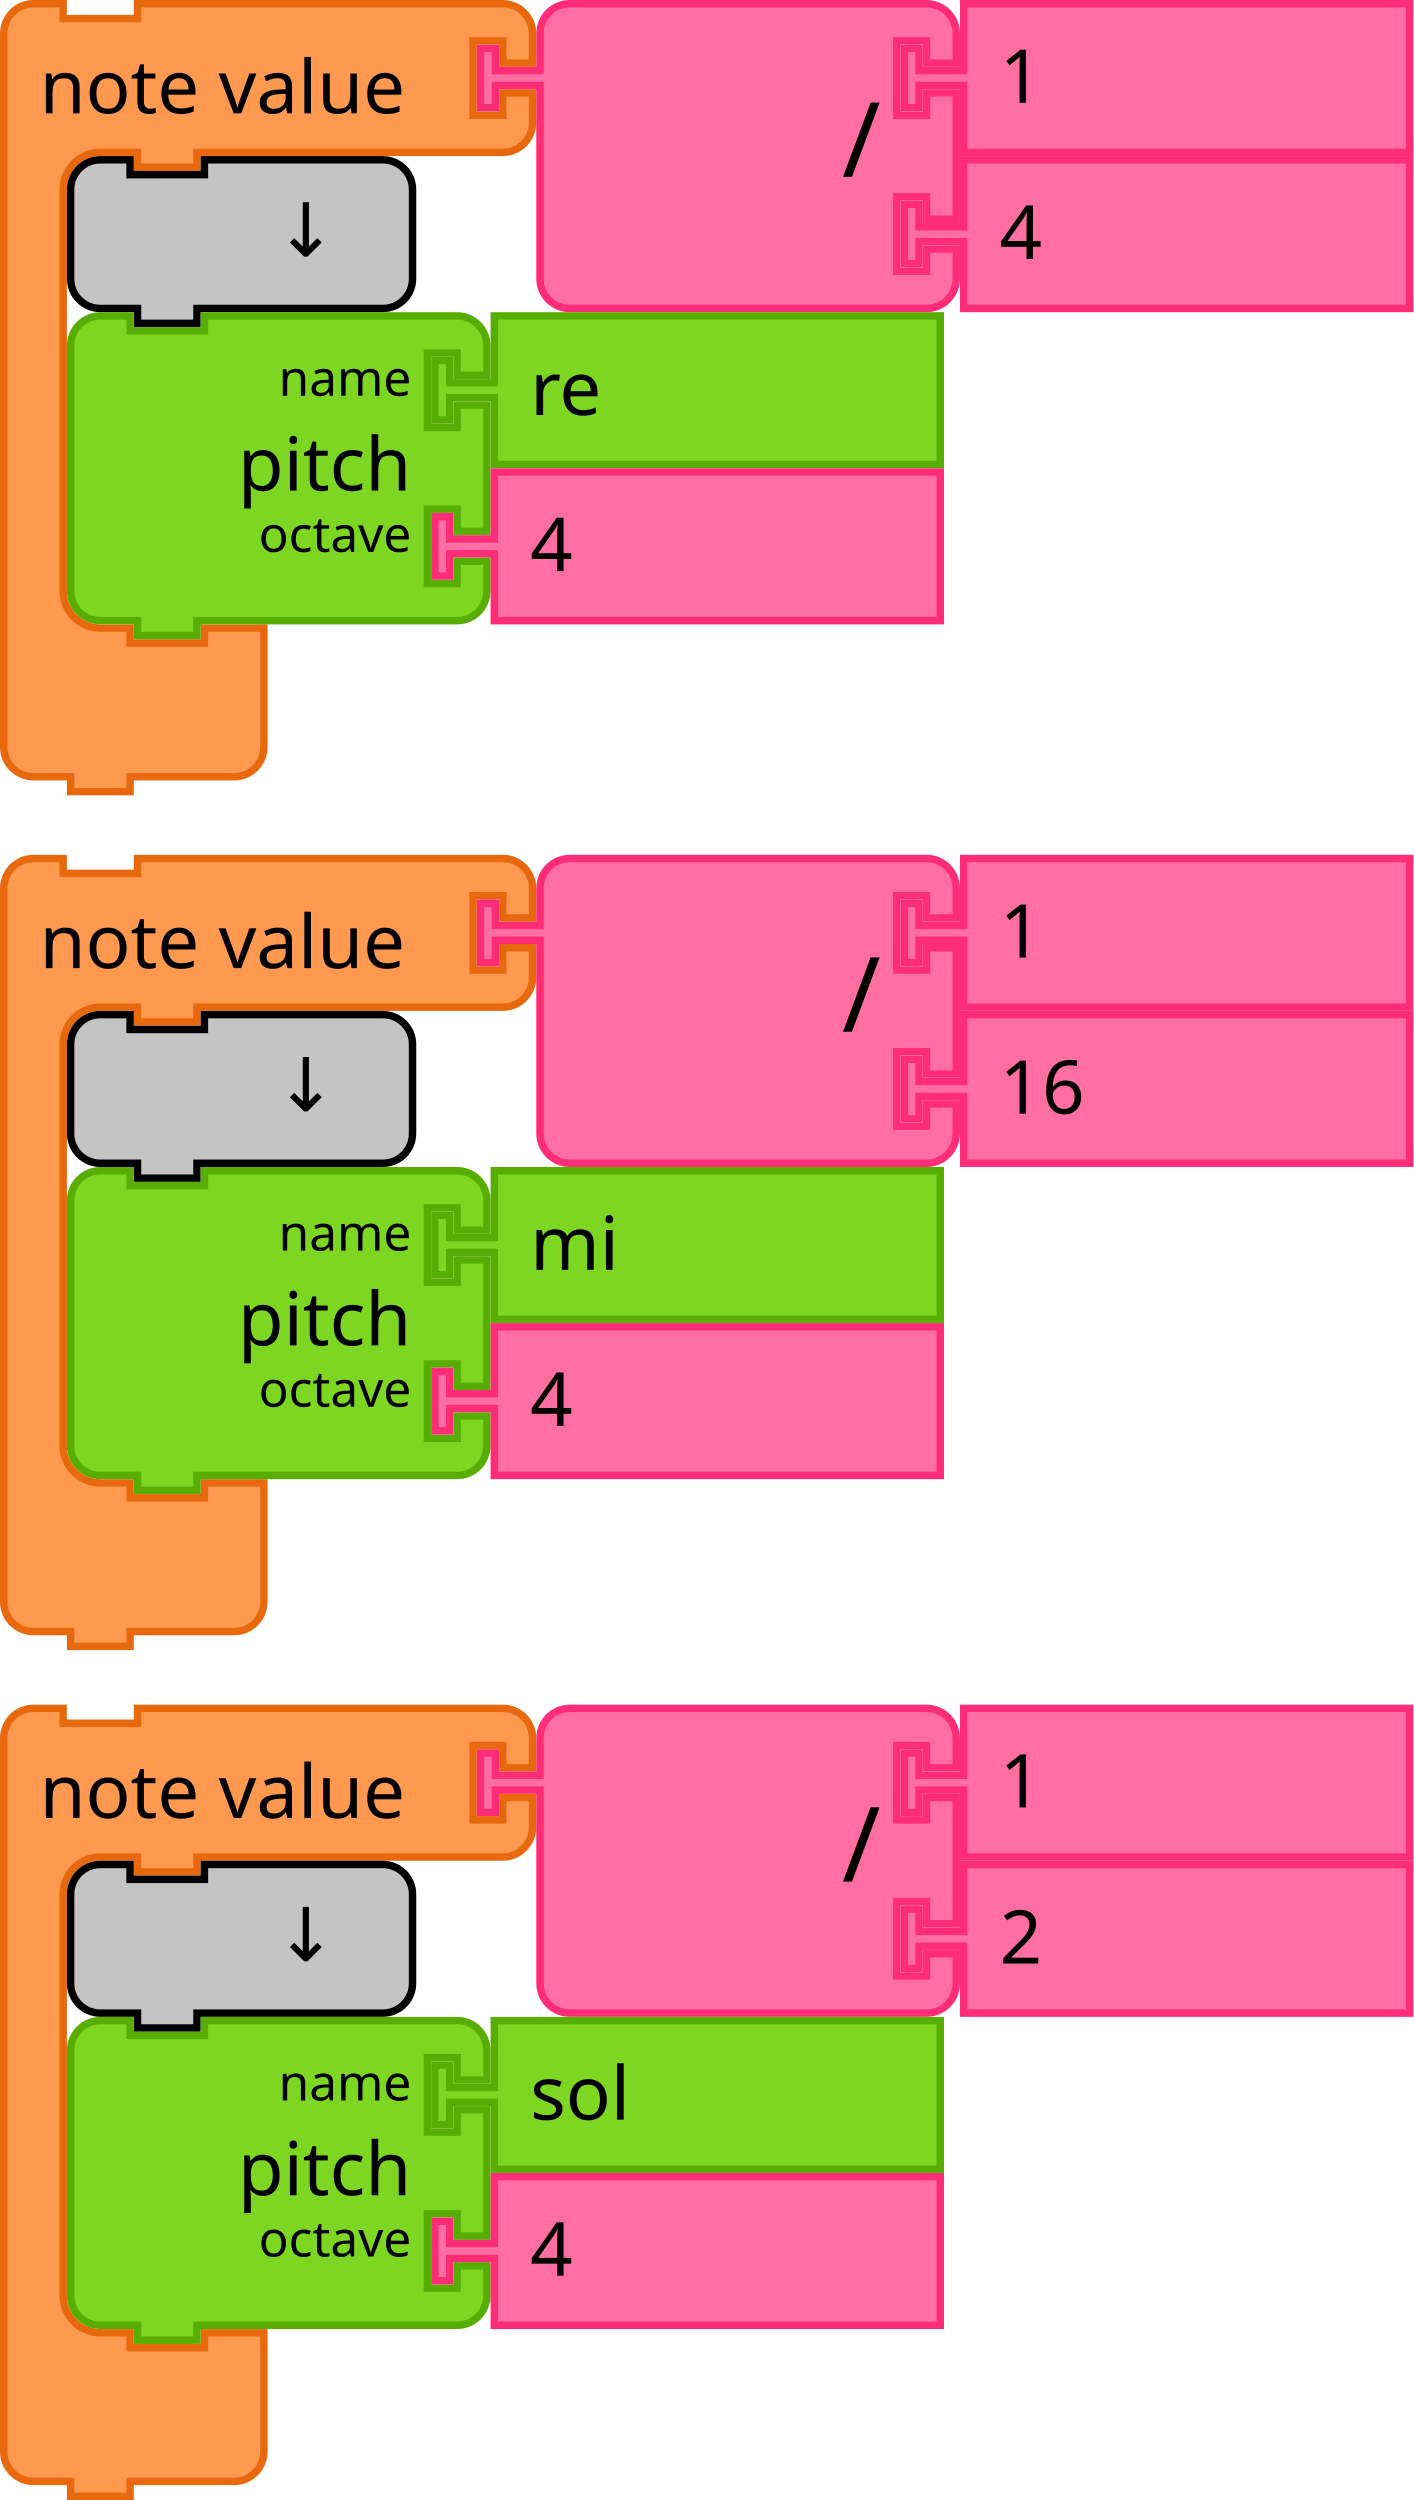
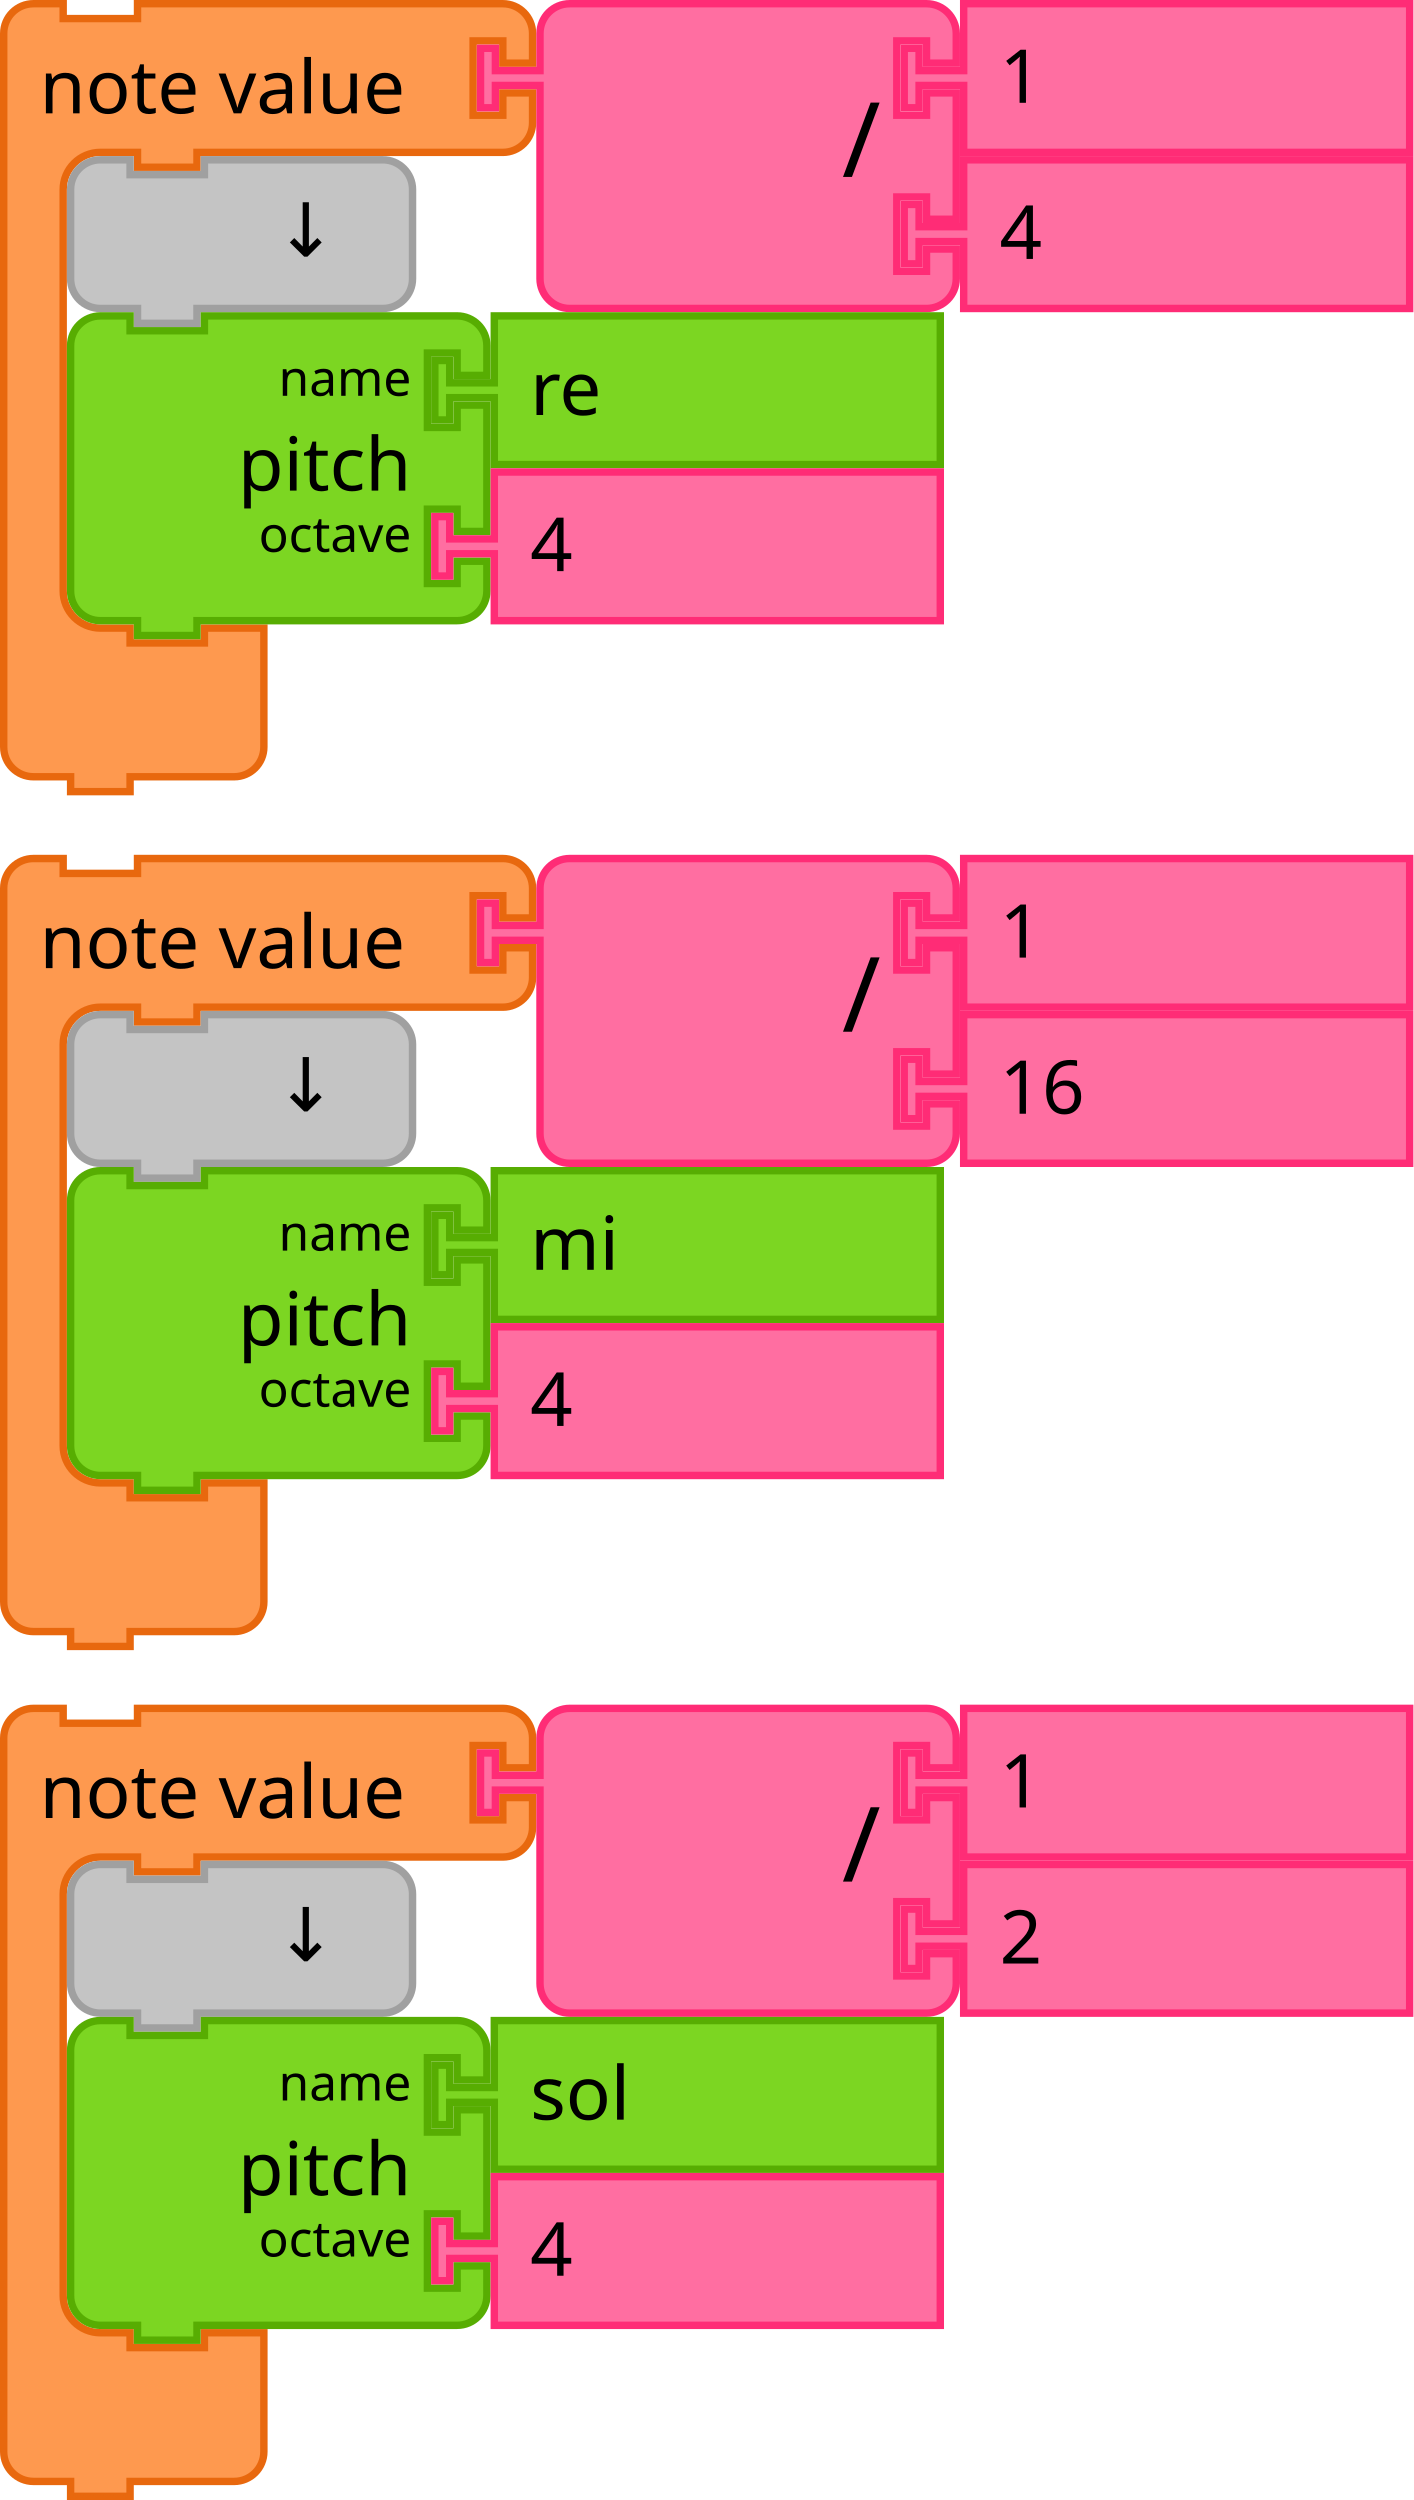
- <svg xmlns="http://www.w3.org/2000/svg" width="285.221" height="504.5" version="1.1" id="svg312">
+ <svg xmlns="http://www.w3.org/2000/svg" id="svg312" version="1.1" height="504.5" width="285.221">
  <defs id="defs316" />
-   <g id="g1175" transform="translate(-765.5,-106.5)">
-     <g id="g24" transform="translate(765.5,106.5)">
-       <g id="g22" transform="scale(1.5)">
-         <path id="path12" style="fill:#fe994f;fill-opacity:1;stroke:#e8680e;stroke-width:1;stroke-linecap:round;stroke-opacity:1" d="m 0.5,8.5 v -4 a 4,4 90 0 1 4,-4 h 4 v 2 h 10 v -2 h 9 36.147 4 a 4,4 90 0 1 4,4 v 4 h -4 v -3 h -4 v 10 h 4 v -3 h 4 v 4 a 4,4 90 0 1 -4,4 h -4 H 27.5 h -1 v 2 h -8 v -2 h -1 -4 a 5,5 90 0 0 -5,5 v 4 4 42 4 a 5,5 90 0 0 5,5 h 4 v 2 h 10 v -2 h 8 v 6 6 4 a 4,4 90 0 1 -4,4 h -4 -9 -1 v 2 h -8 v -2 h -1 -4 a 4,4 90 0 1 -4,-4 v -4 z" />
-         <text id="text16" style="font-size:10px;font-family:sans-serif;text-anchor:start;fill:#000000">
-           <tspan id="tspan14" y="15.25" x="5.333">note value</tspan>
-         </text>
-         <text id="text20" style="font-size:6.667px;font-family:sans-serif;text-anchor:end;fill:#000000">
-           <tspan id="tspan18" y="11.25" x="61.481" />
-         </text>
-       </g>
-     </g>
-     <g id="g42" transform="translate(861.7212,106.5)">
-       <g id="g40" transform="scale(1.5)">
-         <path id="path26" style="fill:#ff6ea1;fill-opacity:1;stroke:#ff2c76;stroke-width:1;stroke-linecap:round;stroke-opacity:1" d="m 8.5,8.5 v -4 a 4,4 90 0 1 4,-4 h 4 10 30 4 a 4,4 90 0 1 4,4 v 4 h -4 v -3 h -4 v 10 h 4 v -3 h 4 v 17 h -4 v -3 h -4 v 10 h 4 v -3 h 4 v 4 a 4,4 90 0 1 -4,4 h -4 -30 -10 -4 a 4,4 90 0 1 -4,-4 v -4 -21 -1 h -6 v 3 h -2 v -8 h 2 v 3 h 6 z" />
-         <text id="text30" style="font-size:14px;font-family:sans-serif;text-anchor:end;fill:#000000">
-           <tspan id="tspan28" y="23.8" x="54.333">/</tspan>
-         </text>
-         <text id="text34" style="font-size:9.333px;font-family:sans-serif;text-anchor:end;fill:#000000">
-           <tspan id="tspan32" y="10.75" x="54.333" />
-         </text>
-         <text id="text38" style="font-size:9.333px;font-family:sans-serif;text-anchor:end;fill:#000000">
-           <tspan id="tspan36" y="31.75" x="54.333" />
-         </text>
-       </g>
-     </g>
-     <g id="g52" transform="translate(947.2212,106.5)">
-       <g id="g50" transform="scale(1.5)">
-         <path id="path44" style="fill:#ff6ea1;fill-opacity:1;stroke:#ff2c76;stroke-width:1;stroke-linecap:round;stroke-opacity:1" d="m 8.5,0.5 h 60 v 20 h -60 v -8 -1 h -6 v 3 h -2 v -8 h 2 v 3 h 6 v -1 z" />
-         <text id="text48" style="font-size:10px;font-family:sans-serif;text-anchor:start;fill:#000000">
-           <tspan id="tspan46" y="13.833" x="13.333">1</tspan>
-         </text>
-       </g>
-     </g>
-     <g id="g62" transform="translate(947.2212,138)">
-       <g id="g60" transform="scale(1.5)">
-         <path id="path54" style="fill:#ff6ea1;fill-opacity:1;stroke:#ff2c76;stroke-width:1;stroke-linecap:round;stroke-opacity:1" d="m 8.5,0.5 h 60 v 20 h -60 v -8 -1 h -6 v 3 h -2 v -8 h 2 v 3 h 6 v -1 z" />
-         <text id="text58" style="font-size:10px;font-family:sans-serif;text-anchor:start;fill:#000000">
-           <tspan id="tspan56" y="13.833" x="13.333">4</tspan>
-         </text>
-       </g>
-     </g>
-     <g id="g72" transform="translate(779,138)">
-       <g id="g70" transform="scale(1.5)">
-         <path id="path64" style="fill:#c4c4c4;fill-opacity:1;stroke:#000000;stroke-width:1;stroke-linecap:round;stroke-opacity:1" d="m 0.5,8.5 v -4 a 4,4 90 0 1 4,-4 h 4 v 2 h 10 v -2 h 20 4 a 4,4 90 0 1 4,4 v 4 4 4 a 4,4 90 0 1 -4,4 h -4 -20 -1 v 2 h -8 v -2 h -1 -4 a 4,4 90 0 1 -4,-4 v -4 z" />
-         <text id="text68" style="font-size:10px;font-family:sans-serif;text-anchor:end;fill:#000000">
-           <tspan id="tspan66" y="13.5" x="36.333">↓</tspan>
-         </text>
-       </g>
-     </g>
-     <g id="g90" transform="translate(779,169.5)">
-       <g id="g88" transform="scale(1.5)">
-         <path id="path74" style="fill:#7cd622;fill-opacity:1;stroke:#57ad02;stroke-width:1;stroke-linecap:round;stroke-opacity:1" d="m 0.5,8.5 v -4 a 4,4 90 0 1 4,-4 h 4 v 2 h 10 v -2 h 30 4 a 4,4 90 0 1 4,4 v 4 h -4 v -3 h -4 v 10 h 4 v -3 h 4 v 17 h -4 v -3 h -4 v 10 h 4 v -3 h 4 v 4 a 4,4 90 0 1 -4,4 h -4 -30 -1 v 2 h -8 v -2 h -1 -4 a 4,4 90 0 1 -4,-4 v -4 -21 z" />
-         <text id="text78" style="font-size:10px;font-family:sans-serif;text-anchor:end;fill:#000000">
-           <tspan id="tspan76" y="24" x="46.333">pitch</tspan>
-         </text>
-         <text id="text82" style="font-size:6.667px;font-family:sans-serif;text-anchor:end;fill:#000000">
-           <tspan id="tspan80" y="11.25" x="46.333">name</tspan>
-         </text>
-         <text id="text86" style="font-size:6.667px;font-family:sans-serif;text-anchor:end;fill:#000000">
-           <tspan id="tspan84" y="32.25" x="46.333">octave</tspan>
-         </text>
-       </g>
-     </g>
-     <g id="g100" transform="translate(852.5,169.5)">
-       <g id="g98" transform="scale(1.5)">
-         <path id="path92" style="fill:#7cd622;fill-opacity:1;stroke:#57ad02;stroke-width:1;stroke-linecap:round;stroke-opacity:1" d="m 8.5,0.5 h 60 v 20 h -60 v -8 -1 h -6 v 3 h -2 v -8 h 2 v 3 h 6 v -1 z" />
-         <text id="text96" style="font-size:10px;font-family:sans-serif;text-anchor:start;fill:#000000">
-           <tspan id="tspan94" y="13.833" x="13.333">re</tspan>
-         </text>
-       </g>
-     </g>
-     <g id="g110" transform="translate(852.5,201)">
-       <g id="g108" transform="scale(1.5)">
-         <path id="path102" style="fill:#ff6ea1;fill-opacity:1;stroke:#ff2c76;stroke-width:1;stroke-linecap:round;stroke-opacity:1" d="m 8.5,0.5 h 60 v 20 h -60 v -8 -1 h -6 v 3 h -2 v -8 h 2 v 3 h 6 v -1 z" />
-         <text id="text106" style="font-size:10px;font-family:sans-serif;text-anchor:start;fill:#000000">
-           <tspan id="tspan104" y="13.833" x="13.333">4</tspan>
-         </text>
-       </g>
-     </g>
-   </g>
-   <g transform="translate(0,172.5)" id="g124">
-     <g transform="scale(1.5)" id="g122">
-       <path d="m 0.5,8.5 v -4 a 4,4 90 0 1 4,-4 h 4 v 2 h 10 v -2 h 9 36.147 4 a 4,4 90 0 1 4,4 v 4 h -4 v -3 h -4 v 10 h 4 v -3 h 4 v 4 a 4,4 90 0 1 -4,4 h -4 H 27.5 h -1 v 2 h -8 v -2 h -1 -4 a 5,5 90 0 0 -5,5 v 4 4 42 4 a 5,5 90 0 0 5,5 h 4 v 2 h 10 v -2 h 8 v 6 6 4 a 4,4 90 0 1 -4,4 h -4 -9 -1 v 2 h -8 v -2 h -1 -4 a 4,4 90 0 1 -4,-4 v -4 z" style="fill:#fe994f;fill-opacity:1;stroke:#e8680e;stroke-width:1;stroke-linecap:round;stroke-opacity:1" id="path112" />
-       <text style="font-size:10px;font-family:sans-serif;text-anchor:start;fill:#000000" id="text116">
-         <tspan x="5.333" y="15.25" id="tspan114">note value</tspan>
-       </text>
-       <text style="font-size:6.667px;font-family:sans-serif;text-anchor:end;fill:#000000" id="text120">
-         <tspan x="61.481" y="11.25" id="tspan118" />
-       </text>
-     </g>
-   </g>
-   <g transform="translate(96.22119,172.5)" id="g142">
-     <g transform="scale(1.5)" id="g140">
-       <path d="m 8.5,8.5 v -4 a 4,4 90 0 1 4,-4 h 4 10 30 4 a 4,4 90 0 1 4,4 v 4 h -4 v -3 h -4 v 10 h 4 v -3 h 4 v 17 h -4 v -3 h -4 v 10 h 4 v -3 h 4 v 4 a 4,4 90 0 1 -4,4 h -4 -30 -10 -4 a 4,4 90 0 1 -4,-4 v -4 -21 -1 h -6 v 3 h -2 v -8 h 2 v 3 h 6 z" style="fill:#ff6ea1;fill-opacity:1;stroke:#ff2c76;stroke-width:1;stroke-linecap:round;stroke-opacity:1" id="path126" />
-       <text style="font-size:14px;font-family:sans-serif;text-anchor:end;fill:#000000" id="text130">
-         <tspan x="54.333" y="23.8" id="tspan128">/</tspan>
-       </text>
-       <text style="font-size:9.333px;font-family:sans-serif;text-anchor:end;fill:#000000" id="text134">
-         <tspan x="54.333" y="10.75" id="tspan132" />
-       </text>
-       <text style="font-size:9.333px;font-family:sans-serif;text-anchor:end;fill:#000000" id="text138">
-         <tspan x="54.333" y="31.75" id="tspan136" />
-       </text>
-     </g>
-   </g>
-   <g transform="translate(181.7212,172.5)" id="g152">
-     <g transform="scale(1.5)" id="g150">
-       <path d="m 8.5,0.5 h 60 v 20 h -60 v -8 -1 h -6 v 3 h -2 v -8 h 2 v 3 h 6 v -1 z" style="fill:#ff6ea1;fill-opacity:1;stroke:#ff2c76;stroke-width:1;stroke-linecap:round;stroke-opacity:1" id="path144" />
-       <text style="font-size:10px;font-family:sans-serif;text-anchor:start;fill:#000000" id="text148">
-         <tspan x="13.333" y="13.833" id="tspan146">1</tspan>
-       </text>
-     </g>
-   </g>
-   <g transform="translate(181.7212,204)" id="g162">
-     <g transform="scale(1.5)" id="g160">
-       <path d="m 8.5,0.5 h 60 v 20 h -60 v -8 -1 h -6 v 3 h -2 v -8 h 2 v 3 h 6 v -1 z" style="fill:#ff6ea1;fill-opacity:1;stroke:#ff2c76;stroke-width:1;stroke-linecap:round;stroke-opacity:1" id="path154" />
-       <text style="font-size:10px;font-family:sans-serif;text-anchor:start;fill:#000000" id="text158">
-         <tspan x="13.333" y="13.833" id="tspan156">16</tspan>
-       </text>
-     </g>
-   </g>
-   <g transform="translate(13.5,204)" id="g172">
-     <g transform="scale(1.5)" id="g170">
-       <path d="m 0.5,8.5 v -4 a 4,4 90 0 1 4,-4 h 4 v 2 h 10 v -2 h 20 4 a 4,4 90 0 1 4,4 v 4 4 4 a 4,4 90 0 1 -4,4 h -4 -20 -1 v 2 h -8 v -2 h -1 -4 a 4,4 90 0 1 -4,-4 v -4 z" style="fill:#c4c4c4;fill-opacity:1;stroke:#000000;stroke-width:1;stroke-linecap:round;stroke-opacity:1" id="path164" />
-       <text style="font-size:10px;font-family:sans-serif;text-anchor:end;fill:#000000" id="text168">
-         <tspan x="36.333" y="13.5" id="tspan166">↓</tspan>
-       </text>
-     </g>
-   </g>
-   <g transform="translate(13.5,235.5)" id="g190">
-     <g transform="scale(1.5)" id="g188">
-       <path d="m 0.5,8.5 v -4 a 4,4 90 0 1 4,-4 h 4 v 2 h 10 v -2 h 30 4 a 4,4 90 0 1 4,4 v 4 h -4 v -3 h -4 v 10 h 4 v -3 h 4 v 17 h -4 v -3 h -4 v 10 h 4 v -3 h 4 v 4 a 4,4 90 0 1 -4,4 h -4 -30 -1 v 2 h -8 v -2 h -1 -4 a 4,4 90 0 1 -4,-4 v -4 -21 z" style="fill:#7cd622;fill-opacity:1;stroke:#57ad02;stroke-width:1;stroke-linecap:round;stroke-opacity:1" id="path174" />
-       <text style="font-size:10px;font-family:sans-serif;text-anchor:end;fill:#000000" id="text178">
-         <tspan x="46.333" y="24" id="tspan176">pitch</tspan>
-       </text>
-       <text style="font-size:6.667px;font-family:sans-serif;text-anchor:end;fill:#000000" id="text182">
-         <tspan x="46.333" y="11.25" id="tspan180">name</tspan>
-       </text>
-       <text style="font-size:6.667px;font-family:sans-serif;text-anchor:end;fill:#000000" id="text186">
-         <tspan x="46.333" y="32.25" id="tspan184">octave</tspan>
-       </text>
-     </g>
-   </g>
-   <g transform="translate(87,235.5)" id="g200">
-     <g transform="scale(1.5)" id="g198">
-       <path d="m 8.5,0.5 h 60 v 20 h -60 v -8 -1 h -6 v 3 h -2 v -8 h 2 v 3 h 6 v -1 z" style="fill:#7cd622;fill-opacity:1;stroke:#57ad02;stroke-width:1;stroke-linecap:round;stroke-opacity:1" id="path192" />
-       <text style="font-size:10px;font-family:sans-serif;text-anchor:start;fill:#000000" id="text196">
-         <tspan x="13.333" y="13.833" id="tspan194">mi</tspan>
-       </text>
-     </g>
-   </g>
-   <g transform="translate(87,267)" id="g210">
-     <g transform="scale(1.5)" id="g208">
-       <path d="m 8.5,0.5 h 60 v 20 h -60 v -8 -1 h -6 v 3 h -2 v -8 h 2 v 3 h 6 v -1 z" style="fill:#ff6ea1;fill-opacity:1;stroke:#ff2c76;stroke-width:1;stroke-linecap:round;stroke-opacity:1" id="path202" />
-       <text style="font-size:10px;font-family:sans-serif;text-anchor:start;fill:#000000" id="text206">
-         <tspan x="13.333" y="13.833" id="tspan204">4</tspan>
-       </text>
-     </g>
-   </g>
-   <g transform="translate(0,344)" id="g224">
-     <g transform="scale(1.5)" id="g222">
-       <path d="m 0.5,8.5 v -4 a 4,4 90 0 1 4,-4 h 4 v 2 h 10 v -2 h 9 36.147 4 a 4,4 90 0 1 4,4 v 4 h -4 v -3 h -4 v 10 h 4 v -3 h 4 v 4 a 4,4 90 0 1 -4,4 h -4 H 27.5 h -1 v 2 h -8 v -2 h -1 -4 a 5,5 90 0 0 -5,5 v 4 4 42 4 a 5,5 90 0 0 5,5 h 4 v 2 h 10 v -2 h 8 v 6 6 4 a 4,4 90 0 1 -4,4 h -4 -9 -1 v 2 h -8 v -2 h -1 -4 a 4,4 90 0 1 -4,-4 v -4 z" style="fill:#fe994f;fill-opacity:1;stroke:#e8680e;stroke-width:1;stroke-linecap:round;stroke-opacity:1" id="path212" />
-       <text style="font-size:10px;font-family:sans-serif;text-anchor:start;fill:#000000" id="text216">
-         <tspan x="5.333" y="15.25" id="tspan214">note value</tspan>
-       </text>
-       <text style="font-size:6.667px;font-family:sans-serif;text-anchor:end;fill:#000000" id="text220">
-         <tspan x="61.481" y="11.25" id="tspan218" />
-       </text>
-     </g>
-   </g>
-   <g transform="translate(96.22119,344)" id="g242">
-     <g transform="scale(1.5)" id="g240">
-       <path d="m 8.5,8.5 v -4 a 4,4 90 0 1 4,-4 h 4 10 30 4 a 4,4 90 0 1 4,4 v 4 h -4 v -3 h -4 v 10 h 4 v -3 h 4 v 17 h -4 v -3 h -4 v 10 h 4 v -3 h 4 v 4 a 4,4 90 0 1 -4,4 h -4 -30 -10 -4 a 4,4 90 0 1 -4,-4 v -4 -21 -1 h -6 v 3 h -2 v -8 h 2 v 3 h 6 z" style="fill:#ff6ea1;fill-opacity:1;stroke:#ff2c76;stroke-width:1;stroke-linecap:round;stroke-opacity:1" id="path226" />
-       <text style="font-size:14px;font-family:sans-serif;text-anchor:end;fill:#000000" id="text230">
-         <tspan x="54.333" y="23.8" id="tspan228">/</tspan>
-       </text>
-       <text style="font-size:9.333px;font-family:sans-serif;text-anchor:end;fill:#000000" id="text234">
-         <tspan x="54.333" y="10.75" id="tspan232" />
-       </text>
-       <text style="font-size:9.333px;font-family:sans-serif;text-anchor:end;fill:#000000" id="text238">
-         <tspan x="54.333" y="31.75" id="tspan236" />
-       </text>
-     </g>
-   </g>
-   <g transform="translate(181.7212,344)" id="g252">
-     <g transform="scale(1.5)" id="g250">
-       <path d="m 8.5,0.5 h 60 v 20 h -60 v -8 -1 h -6 v 3 h -2 v -8 h 2 v 3 h 6 v -1 z" style="fill:#ff6ea1;fill-opacity:1;stroke:#ff2c76;stroke-width:1;stroke-linecap:round;stroke-opacity:1" id="path244" />
-       <text style="font-size:10px;font-family:sans-serif;text-anchor:start;fill:#000000" id="text248">
-         <tspan x="13.333" y="13.833" id="tspan246">1</tspan>
-       </text>
-     </g>
-   </g>
-   <g transform="translate(181.7212,375.5)" id="g262">
-     <g transform="scale(1.5)" id="g260">
-       <path d="m 8.5,0.5 h 60 v 20 h -60 v -8 -1 h -6 v 3 h -2 v -8 h 2 v 3 h 6 v -1 z" style="fill:#ff6ea1;fill-opacity:1;stroke:#ff2c76;stroke-width:1;stroke-linecap:round;stroke-opacity:1" id="path254" />
-       <text style="font-size:10px;font-family:sans-serif;text-anchor:start;fill:#000000" id="text258">
-         <tspan x="13.333" y="13.833" id="tspan256">2</tspan>
-       </text>
-     </g>
-   </g>
-   <g transform="translate(13.5,375.5)" id="g272">
-     <g transform="scale(1.5)" id="g270">
-       <path d="m 0.5,8.5 v -4 a 4,4 90 0 1 4,-4 h 4 v 2 h 10 v -2 h 20 4 a 4,4 90 0 1 4,4 v 4 4 4 a 4,4 90 0 1 -4,4 h -4 -20 -1 v 2 h -8 v -2 h -1 -4 a 4,4 90 0 1 -4,-4 v -4 z" style="fill:#c4c4c4;fill-opacity:1;stroke:#000000;stroke-width:1;stroke-linecap:round;stroke-opacity:1" id="path264" />
-       <text style="font-size:10px;font-family:sans-serif;text-anchor:end;fill:#000000" id="text268">
-         <tspan x="36.333" y="13.5" id="tspan266">↓</tspan>
-       </text>
-     </g>
-   </g>
-   <g transform="translate(13.5,407)" id="g290">
-     <g transform="scale(1.5)" id="g288">
-       <path d="m 0.5,8.5 v -4 a 4,4 90 0 1 4,-4 h 4 v 2 h 10 v -2 h 30 4 a 4,4 90 0 1 4,4 v 4 h -4 v -3 h -4 v 10 h 4 v -3 h 4 v 17 h -4 v -3 h -4 v 10 h 4 v -3 h 4 v 4 a 4,4 90 0 1 -4,4 h -4 -30 -1 v 2 h -8 v -2 h -1 -4 a 4,4 90 0 1 -4,-4 v -4 -21 z" style="fill:#7cd622;fill-opacity:1;stroke:#57ad02;stroke-width:1;stroke-linecap:round;stroke-opacity:1" id="path274" />
-       <text style="font-size:10px;font-family:sans-serif;text-anchor:end;fill:#000000" id="text278">
-         <tspan x="46.333" y="24" id="tspan276">pitch</tspan>
-       </text>
-       <text style="font-size:6.667px;font-family:sans-serif;text-anchor:end;fill:#000000" id="text282">
-         <tspan x="46.333" y="11.25" id="tspan280">name</tspan>
-       </text>
-       <text style="font-size:6.667px;font-family:sans-serif;text-anchor:end;fill:#000000" id="text286">
-         <tspan x="46.333" y="32.25" id="tspan284">octave</tspan>
-       </text>
-     </g>
-   </g>
-   <g transform="translate(87,407)" id="g300">
-     <g transform="scale(1.5)" id="g298">
-       <path d="m 8.5,0.5 h 60 v 20 h -60 v -8 -1 h -6 v 3 h -2 v -8 h 2 v 3 h 6 v -1 z" style="fill:#7cd622;fill-opacity:1;stroke:#57ad02;stroke-width:1;stroke-linecap:round;stroke-opacity:1" id="path292" />
-       <text style="font-size:10px;font-family:sans-serif;text-anchor:start;fill:#000000" id="text296">
-         <tspan x="13.333" y="13.833" id="tspan294">sol</tspan>
-       </text>
-     </g>
-   </g>
-   <g transform="translate(87,438.5)" id="g310">
-     <g transform="scale(1.5)" id="g308">
-       <path d="m 8.5,0.5 h 60 v 20 h -60 v -8 -1 h -6 v 3 h -2 v -8 h 2 v 3 h 6 v -1 z" style="fill:#ff6ea1;fill-opacity:1;stroke:#ff2c76;stroke-width:1;stroke-linecap:round;stroke-opacity:1" id="path302" />
-       <text style="font-size:10px;font-family:sans-serif;text-anchor:start;fill:#000000" id="text306">
-         <tspan x="13.333" y="13.833" id="tspan304">4</tspan>
-       </text>
-     </g>
+   <g id="g24">
+     <g id="g22" transform="scale(1.5)">
+       <path id="path12" style="fill:#fe994f;fill-opacity:1;stroke:#e8680e;stroke-width:1;stroke-linecap:round;stroke-opacity:1" d="m 0.5,8.5 v -4 a 4,4 90 0 1 4,-4 h 4 v 2 h 10 v -2 h 9 36.147 4 a 4,4 90 0 1 4,4 v 4 h -4 v -3 h -4 v 10 h 4 v -3 h 4 v 4 a 4,4 90 0 1 -4,4 h -4 H 27.5 h -1 v 2 h -8 v -2 h -1 -4 a 5,5 90 0 0 -5,5 v 4 4 42 4 a 5,5 90 0 0 5,5 h 4 v 2 h 10 v -2 h 8 v 6 6 4 a 4,4 90 0 1 -4,4 h -4 -9 -1 v 2 h -8 v -2 h -1 -4 a 4,4 90 0 1 -4,-4 v -4 z" />
+       <text id="text16" style="font-size:10px;font-family:sans-serif;text-anchor:start;fill:#000000">
+         <tspan id="tspan14" y="15.25" x="5.333">note value</tspan>
+       </text>
+       <text id="text20" style="font-size:6.667px;font-family:sans-serif;text-anchor:end;fill:#000000">
+         <tspan id="tspan18" y="11.25" x="61.481" />
+       </text>
+     </g>
+   </g>
+   <g id="g42" transform="translate(96.22119)">
+     <g id="g40" transform="scale(1.5)">
+       <path id="path26" style="fill:#ff6ea1;fill-opacity:1;stroke:#ff2c76;stroke-width:1;stroke-linecap:round;stroke-opacity:1" d="m 8.5,8.5 v -4 a 4,4 90 0 1 4,-4 h 4 10 30 4 a 4,4 90 0 1 4,4 v 4 h -4 v -3 h -4 v 10 h 4 v -3 h 4 v 17 h -4 v -3 h -4 v 10 h 4 v -3 h 4 v 4 a 4,4 90 0 1 -4,4 h -4 -30 -10 -4 a 4,4 90 0 1 -4,-4 v -4 -21 -1 h -6 v 3 h -2 v -8 h 2 v 3 h 6 z" />
+       <text id="text30" style="font-size:14px;font-family:sans-serif;text-anchor:end;fill:#000000">
+         <tspan id="tspan28" y="23.8" x="54.333">/</tspan>
+       </text>
+       <text id="text34" style="font-size:9.333px;font-family:sans-serif;text-anchor:end;fill:#000000">
+         <tspan id="tspan32" y="10.75" x="54.333" />
+       </text>
+       <text id="text38" style="font-size:9.333px;font-family:sans-serif;text-anchor:end;fill:#000000">
+         <tspan id="tspan36" y="31.75" x="54.333" />
+       </text>
+     </g>
+   </g>
+   <g id="g52" transform="translate(181.7212)">
+     <g id="g50" transform="scale(1.5)">
+       <path id="path44" style="fill:#ff6ea1;fill-opacity:1;stroke:#ff2c76;stroke-width:1;stroke-linecap:round;stroke-opacity:1" d="m 8.5,0.5 h 60 v 20 h -60 v -8 -1 h -6 v 3 h -2 v -8 h 2 v 3 h 6 v -1 z" />
+       <text id="text48" style="font-size:10px;font-family:sans-serif;text-anchor:start;fill:#000000">
+         <tspan id="tspan46" y="13.833" x="13.333">1</tspan>
+       </text>
+     </g>
+   </g>
+   <g id="g62" transform="translate(181.7212,31.5)">
+     <g id="g60" transform="scale(1.5)">
+       <path id="path54" style="fill:#ff6ea1;fill-opacity:1;stroke:#ff2c76;stroke-width:1;stroke-linecap:round;stroke-opacity:1" d="m 8.5,0.5 h 60 v 20 h -60 v -8 -1 h -6 v 3 h -2 v -8 h 2 v 3 h 6 v -1 z" />
+       <text id="text58" style="font-size:10px;font-family:sans-serif;text-anchor:start;fill:#000000">
+         <tspan id="tspan56" y="13.833" x="13.333">4</tspan>
+       </text>
+     </g>
+   </g>
+   <path id="path64" style="fill:#c4c4c4;fill-opacity:1;stroke:#a0a0a0;stroke-width:1.5;stroke-linecap:round;stroke-opacity:1" d="m 14.25,44.25 v -6 a 6,6 0 0 1 6,-6 h 6 v 3 h 15 v -3 h 30 6 a 6,6 0 0 1 6,6 v 6 6 6 a 6,6 0 0 1 -6,6 h -6 -30 -1.5 v 3 h -12 v -3 h -1.5 -6 a 6,6 0 0 1 -6,-6 v -6 z" />
+   <text y="31.5" x="13.5" id="text68" style="font-size:15px;font-family:sans-serif;text-anchor:end;fill:#000000;stroke-width:1.5">
+     <tspan style="stroke-width:1.5" id="tspan66" y="51.75" x="68">↓</tspan>
+   </text>
+   <g id="g90" transform="translate(13.5,63)">
+     <g id="g88" transform="scale(1.5)">
+       <path id="path74" style="fill:#7cd622;fill-opacity:1;stroke:#57ad02;stroke-width:1;stroke-linecap:round;stroke-opacity:1" d="m 0.5,8.5 v -4 a 4,4 90 0 1 4,-4 h 4 v 2 h 10 v -2 h 30 4 a 4,4 90 0 1 4,4 v 4 h -4 v -3 h -4 v 10 h 4 v -3 h 4 v 17 h -4 v -3 h -4 v 10 h 4 v -3 h 4 v 4 a 4,4 90 0 1 -4,4 h -4 -30 -1 v 2 h -8 v -2 h -1 -4 a 4,4 90 0 1 -4,-4 v -4 -21 z" />
+       <text id="text78" style="font-size:10px;font-family:sans-serif;text-anchor:end;fill:#000000">
+         <tspan id="tspan76" y="24" x="46.333">pitch</tspan>
+       </text>
+       <text id="text82" style="font-size:6.667px;font-family:sans-serif;text-anchor:end;fill:#000000">
+         <tspan id="tspan80" y="11.25" x="46.333">name</tspan>
+       </text>
+       <text id="text86" style="font-size:6.667px;font-family:sans-serif;text-anchor:end;fill:#000000">
+         <tspan id="tspan84" y="32.25" x="46.333">octave</tspan>
+       </text>
+     </g>
+   </g>
+   <g id="g100" transform="translate(87,63)">
+     <g id="g98" transform="scale(1.5)">
+       <path id="path92" style="fill:#7cd622;fill-opacity:1;stroke:#57ad02;stroke-width:1;stroke-linecap:round;stroke-opacity:1" d="m 8.5,0.5 h 60 v 20 h -60 v -8 -1 h -6 v 3 h -2 v -8 h 2 v 3 h 6 v -1 z" />
+       <text id="text96" style="font-size:10px;font-family:sans-serif;text-anchor:start;fill:#000000">
+         <tspan id="tspan94" y="13.833" x="13.333">re</tspan>
+       </text>
+     </g>
+   </g>
+   <g id="g110" transform="translate(87,94.5)">
+     <g id="g108" transform="scale(1.5)">
+       <path id="path102" style="fill:#ff6ea1;fill-opacity:1;stroke:#ff2c76;stroke-width:1;stroke-linecap:round;stroke-opacity:1" d="m 8.5,0.5 h 60 v 20 h -60 v -8 -1 h -6 v 3 h -2 v -8 h 2 v 3 h 6 v -1 z" />
+       <text id="text106" style="font-size:10px;font-family:sans-serif;text-anchor:start;fill:#000000">
+         <tspan id="tspan104" y="13.833" x="13.333">4</tspan>
+       </text>
+     </g>
+   </g>
+   <g transform="matrix(1.5,0,0,1.5,0,172.5)" id="g122">
+     <path d="m 0.5,8.5 v -4 a 4,4 90 0 1 4,-4 h 4 v 2 h 10 v -2 h 9 36.147 4 a 4,4 90 0 1 4,4 v 4 h -4 v -3 h -4 v 10 h 4 v -3 h 4 v 4 a 4,4 90 0 1 -4,4 h -4 H 27.5 h -1 v 2 h -8 v -2 h -1 -4 a 5,5 90 0 0 -5,5 v 4 4 42 4 a 5,5 90 0 0 5,5 h 4 v 2 h 10 v -2 h 8 v 6 6 4 a 4,4 90 0 1 -4,4 h -4 -9 -1 v 2 h -8 v -2 h -1 -4 a 4,4 90 0 1 -4,-4 v -4 z" style="fill:#fe994f;fill-opacity:1;stroke:#e8680e;stroke-width:1;stroke-linecap:round;stroke-opacity:1" id="path112" />
+     <text style="font-size:10px;font-family:sans-serif;text-anchor:start;fill:#000000" id="text116">
+       <tspan x="5.333" y="15.25" id="tspan114">note value</tspan>
+     </text>
+     <text style="font-size:6.667px;font-family:sans-serif;text-anchor:end;fill:#000000" id="text120">
+       <tspan x="61.481" y="11.25" id="tspan118" />
+     </text>
+   </g>
+   <g transform="matrix(1.5,0,0,1.5,96.22119,172.5)" id="g140">
+     <path d="m 8.5,8.5 v -4 a 4,4 90 0 1 4,-4 h 4 10 30 4 a 4,4 90 0 1 4,4 v 4 h -4 v -3 h -4 v 10 h 4 v -3 h 4 v 17 h -4 v -3 h -4 v 10 h 4 v -3 h 4 v 4 a 4,4 90 0 1 -4,4 h -4 -30 -10 -4 a 4,4 90 0 1 -4,-4 v -4 -21 -1 h -6 v 3 h -2 v -8 h 2 v 3 h 6 z" style="fill:#ff6ea1;fill-opacity:1;stroke:#ff2c76;stroke-width:1;stroke-linecap:round;stroke-opacity:1" id="path126" />
+     <text style="font-size:14px;font-family:sans-serif;text-anchor:end;fill:#000000" id="text130">
+       <tspan x="54.333" y="23.8" id="tspan128">/</tspan>
+     </text>
+     <text style="font-size:9.333px;font-family:sans-serif;text-anchor:end;fill:#000000" id="text134">
+       <tspan x="54.333" y="10.75" id="tspan132" />
+     </text>
+     <text style="font-size:9.333px;font-family:sans-serif;text-anchor:end;fill:#000000" id="text138">
+       <tspan x="54.333" y="31.75" id="tspan136" />
+     </text>
+   </g>
+   <g transform="matrix(1.5,0,0,1.5,181.7212,172.5)" id="g150">
+     <path d="m 8.5,0.5 h 60 v 20 h -60 v -8 -1 h -6 v 3 h -2 v -8 h 2 v 3 h 6 v -1 z" style="fill:#ff6ea1;fill-opacity:1;stroke:#ff2c76;stroke-width:1;stroke-linecap:round;stroke-opacity:1" id="path144" />
+     <text style="font-size:10px;font-family:sans-serif;text-anchor:start;fill:#000000" id="text148">
+       <tspan x="13.333" y="13.833" id="tspan146">1</tspan>
+     </text>
+   </g>
+   <g transform="matrix(1.5,0,0,1.5,181.7212,204)" id="g160">
+     <path d="m 8.5,0.5 h 60 v 20 h -60 v -8 -1 h -6 v 3 h -2 v -8 h 2 v 3 h 6 v -1 z" style="fill:#ff6ea1;fill-opacity:1;stroke:#ff2c76;stroke-width:1;stroke-linecap:round;stroke-opacity:1" id="path154" />
+     <text style="font-size:10px;font-family:sans-serif;text-anchor:start;fill:#000000" id="text158">
+       <tspan x="13.333" y="13.833" id="tspan156">16</tspan>
+     </text>
+   </g>
+   <path id="path164" style="fill:#c4c4c4;fill-opacity:1;stroke:#a0a0a0;stroke-width:1.5;stroke-linecap:round;stroke-opacity:1" d="m 14.25,216.75 v -6 a 6,6 0 0 1 6,-6 h 6 v 3 h 15 v -3 h 30 6 a 6,6 0 0 1 6,6 v 6 6 6 a 6,6 0 0 1 -6,6 h -6 -30 -1.5 v 3 h -12 v -3 h -1.5 -6 a 6,6 0 0 1 -6,-6 v -6 z" />
+   <text y="204" x="13.5" id="text168" style="font-size:15px;font-family:sans-serif;text-anchor:end;fill:#000000;stroke-width:1.5">
+     <tspan style="stroke-width:1.5" id="tspan166" y="224.25" x="68">↓</tspan>
+   </text>
+   <g transform="matrix(1.5,0,0,1.5,13.5,235.5)" id="g188">
+     <path d="m 0.5,8.5 v -4 a 4,4 90 0 1 4,-4 h 4 v 2 h 10 v -2 h 30 4 a 4,4 90 0 1 4,4 v 4 h -4 v -3 h -4 v 10 h 4 v -3 h 4 v 17 h -4 v -3 h -4 v 10 h 4 v -3 h 4 v 4 a 4,4 90 0 1 -4,4 h -4 -30 -1 v 2 h -8 v -2 h -1 -4 a 4,4 90 0 1 -4,-4 v -4 -21 z" style="fill:#7cd622;fill-opacity:1;stroke:#57ad02;stroke-width:1;stroke-linecap:round;stroke-opacity:1" id="path174" />
+     <text style="font-size:10px;font-family:sans-serif;text-anchor:end;fill:#000000" id="text178">
+       <tspan x="46.333" y="24" id="tspan176">pitch</tspan>
+     </text>
+     <text style="font-size:6.667px;font-family:sans-serif;text-anchor:end;fill:#000000" id="text182">
+       <tspan x="46.333" y="11.25" id="tspan180">name</tspan>
+     </text>
+     <text style="font-size:6.667px;font-family:sans-serif;text-anchor:end;fill:#000000" id="text186">
+       <tspan x="46.333" y="32.25" id="tspan184">octave</tspan>
+     </text>
+   </g>
+   <g transform="matrix(1.5,0,0,1.5,87,235.5)" id="g198">
+     <path d="m 8.5,0.5 h 60 v 20 h -60 v -8 -1 h -6 v 3 h -2 v -8 h 2 v 3 h 6 v -1 z" style="fill:#7cd622;fill-opacity:1;stroke:#57ad02;stroke-width:1;stroke-linecap:round;stroke-opacity:1" id="path192" />
+     <text style="font-size:10px;font-family:sans-serif;text-anchor:start;fill:#000000" id="text196">
+       <tspan x="13.333" y="13.833" id="tspan194">mi</tspan>
+     </text>
+   </g>
+   <g transform="matrix(1.5,0,0,1.5,87,267)" id="g208">
+     <path d="m 8.5,0.5 h 60 v 20 h -60 v -8 -1 h -6 v 3 h -2 v -8 h 2 v 3 h 6 v -1 z" style="fill:#ff6ea1;fill-opacity:1;stroke:#ff2c76;stroke-width:1;stroke-linecap:round;stroke-opacity:1" id="path202" />
+     <text style="font-size:10px;font-family:sans-serif;text-anchor:start;fill:#000000" id="text206">
+       <tspan x="13.333" y="13.833" id="tspan204">4</tspan>
+     </text>
+   </g>
+   <g transform="matrix(1.5,0,0,1.5,0,344)" id="g222">
+     <path d="m 0.5,8.5 v -4 a 4,4 90 0 1 4,-4 h 4 v 2 h 10 v -2 h 9 36.147 4 a 4,4 90 0 1 4,4 v 4 h -4 v -3 h -4 v 10 h 4 v -3 h 4 v 4 a 4,4 90 0 1 -4,4 h -4 H 27.5 h -1 v 2 h -8 v -2 h -1 -4 a 5,5 90 0 0 -5,5 v 4 4 42 4 a 5,5 90 0 0 5,5 h 4 v 2 h 10 v -2 h 8 v 6 6 4 a 4,4 90 0 1 -4,4 h -4 -9 -1 v 2 h -8 v -2 h -1 -4 a 4,4 90 0 1 -4,-4 v -4 z" style="fill:#fe994f;fill-opacity:1;stroke:#e8680e;stroke-width:1;stroke-linecap:round;stroke-opacity:1" id="path212" />
+     <text style="font-size:10px;font-family:sans-serif;text-anchor:start;fill:#000000" id="text216">
+       <tspan x="5.333" y="15.25" id="tspan214">note value</tspan>
+     </text>
+     <text style="font-size:6.667px;font-family:sans-serif;text-anchor:end;fill:#000000" id="text220">
+       <tspan x="61.481" y="11.25" id="tspan218" />
+     </text>
+   </g>
+   <g transform="matrix(1.5,0,0,1.5,96.22119,344)" id="g240">
+     <path d="m 8.5,8.5 v -4 a 4,4 90 0 1 4,-4 h 4 10 30 4 a 4,4 90 0 1 4,4 v 4 h -4 v -3 h -4 v 10 h 4 v -3 h 4 v 17 h -4 v -3 h -4 v 10 h 4 v -3 h 4 v 4 a 4,4 90 0 1 -4,4 h -4 -30 -10 -4 a 4,4 90 0 1 -4,-4 v -4 -21 -1 h -6 v 3 h -2 v -8 h 2 v 3 h 6 z" style="fill:#ff6ea1;fill-opacity:1;stroke:#ff2c76;stroke-width:1;stroke-linecap:round;stroke-opacity:1" id="path226" />
+     <text style="font-size:14px;font-family:sans-serif;text-anchor:end;fill:#000000" id="text230">
+       <tspan x="54.333" y="23.8" id="tspan228">/</tspan>
+     </text>
+     <text style="font-size:9.333px;font-family:sans-serif;text-anchor:end;fill:#000000" id="text234">
+       <tspan x="54.333" y="10.75" id="tspan232" />
+     </text>
+     <text style="font-size:9.333px;font-family:sans-serif;text-anchor:end;fill:#000000" id="text238">
+       <tspan x="54.333" y="31.75" id="tspan236" />
+     </text>
+   </g>
+   <g transform="matrix(1.5,0,0,1.5,181.7212,344)" id="g250">
+     <path d="m 8.5,0.5 h 60 v 20 h -60 v -8 -1 h -6 v 3 h -2 v -8 h 2 v 3 h 6 v -1 z" style="fill:#ff6ea1;fill-opacity:1;stroke:#ff2c76;stroke-width:1;stroke-linecap:round;stroke-opacity:1" id="path244" />
+     <text style="font-size:10px;font-family:sans-serif;text-anchor:start;fill:#000000" id="text248">
+       <tspan x="13.333" y="13.833" id="tspan246">1</tspan>
+     </text>
+   </g>
+   <g transform="matrix(1.5,0,0,1.5,181.7212,375.5)" id="g260">
+     <path d="m 8.5,0.5 h 60 v 20 h -60 v -8 -1 h -6 v 3 h -2 v -8 h 2 v 3 h 6 v -1 z" style="fill:#ff6ea1;fill-opacity:1;stroke:#ff2c76;stroke-width:1;stroke-linecap:round;stroke-opacity:1" id="path254" />
+     <text style="font-size:10px;font-family:sans-serif;text-anchor:start;fill:#000000" id="text258">
+       <tspan x="13.333" y="13.833" id="tspan256">2</tspan>
+     </text>
+   </g>
+   <path id="path264" style="fill:#c4c4c4;fill-opacity:1;stroke:#a0a0a0;stroke-width:1.5;stroke-linecap:round;stroke-opacity:1" d="m 14.25,388.25 v -6 a 6,6 0 0 1 6,-6 h 6 v 3 h 15 v -3 h 30 6 a 6,6 0 0 1 6,6 v 6 6 6 a 6,6 0 0 1 -6,6 h -6 -30 -1.5 v 3 h -12 v -3 h -1.5 -6 a 6,6 0 0 1 -6,-6 v -6 z" />
+   <text y="375.5" x="13.5" id="text268" style="font-size:15px;font-family:sans-serif;text-anchor:end;fill:#000000;stroke-width:1.5">
+     <tspan style="stroke-width:1.5" id="tspan266" y="395.75" x="68">↓</tspan>
+   </text>
+   <g transform="matrix(1.5,0,0,1.5,13.5,407)" id="g288">
+     <path d="m 0.5,8.5 v -4 a 4,4 90 0 1 4,-4 h 4 v 2 h 10 v -2 h 30 4 a 4,4 90 0 1 4,4 v 4 h -4 v -3 h -4 v 10 h 4 v -3 h 4 v 17 h -4 v -3 h -4 v 10 h 4 v -3 h 4 v 4 a 4,4 90 0 1 -4,4 h -4 -30 -1 v 2 h -8 v -2 h -1 -4 a 4,4 90 0 1 -4,-4 v -4 -21 z" style="fill:#7cd622;fill-opacity:1;stroke:#57ad02;stroke-width:1;stroke-linecap:round;stroke-opacity:1" id="path274" />
+     <text style="font-size:10px;font-family:sans-serif;text-anchor:end;fill:#000000" id="text278">
+       <tspan x="46.333" y="24" id="tspan276">pitch</tspan>
+     </text>
+     <text style="font-size:6.667px;font-family:sans-serif;text-anchor:end;fill:#000000" id="text282">
+       <tspan x="46.333" y="11.25" id="tspan280">name</tspan>
+     </text>
+     <text style="font-size:6.667px;font-family:sans-serif;text-anchor:end;fill:#000000" id="text286">
+       <tspan x="46.333" y="32.25" id="tspan284">octave</tspan>
+     </text>
+   </g>
+   <g transform="matrix(1.5,0,0,1.5,87,407)" id="g298">
+     <path d="m 8.5,0.5 h 60 v 20 h -60 v -8 -1 h -6 v 3 h -2 v -8 h 2 v 3 h 6 v -1 z" style="fill:#7cd622;fill-opacity:1;stroke:#57ad02;stroke-width:1;stroke-linecap:round;stroke-opacity:1" id="path292" />
+     <text style="font-size:10px;font-family:sans-serif;text-anchor:start;fill:#000000" id="text296">
+       <tspan x="13.333" y="13.833" id="tspan294">sol</tspan>
+     </text>
+   </g>
+   <g transform="matrix(1.5,0,0,1.5,87,438.5)" id="g308">
+     <path d="m 8.5,0.5 h 60 v 20 h -60 v -8 -1 h -6 v 3 h -2 v -8 h 2 v 3 h 6 v -1 z" style="fill:#ff6ea1;fill-opacity:1;stroke:#ff2c76;stroke-width:1;stroke-linecap:round;stroke-opacity:1" id="path302" />
+     <text style="font-size:10px;font-family:sans-serif;text-anchor:start;fill:#000000" id="text306">
+       <tspan x="13.333" y="13.833" id="tspan304">4</tspan>
+     </text>
  </g>
</svg>
